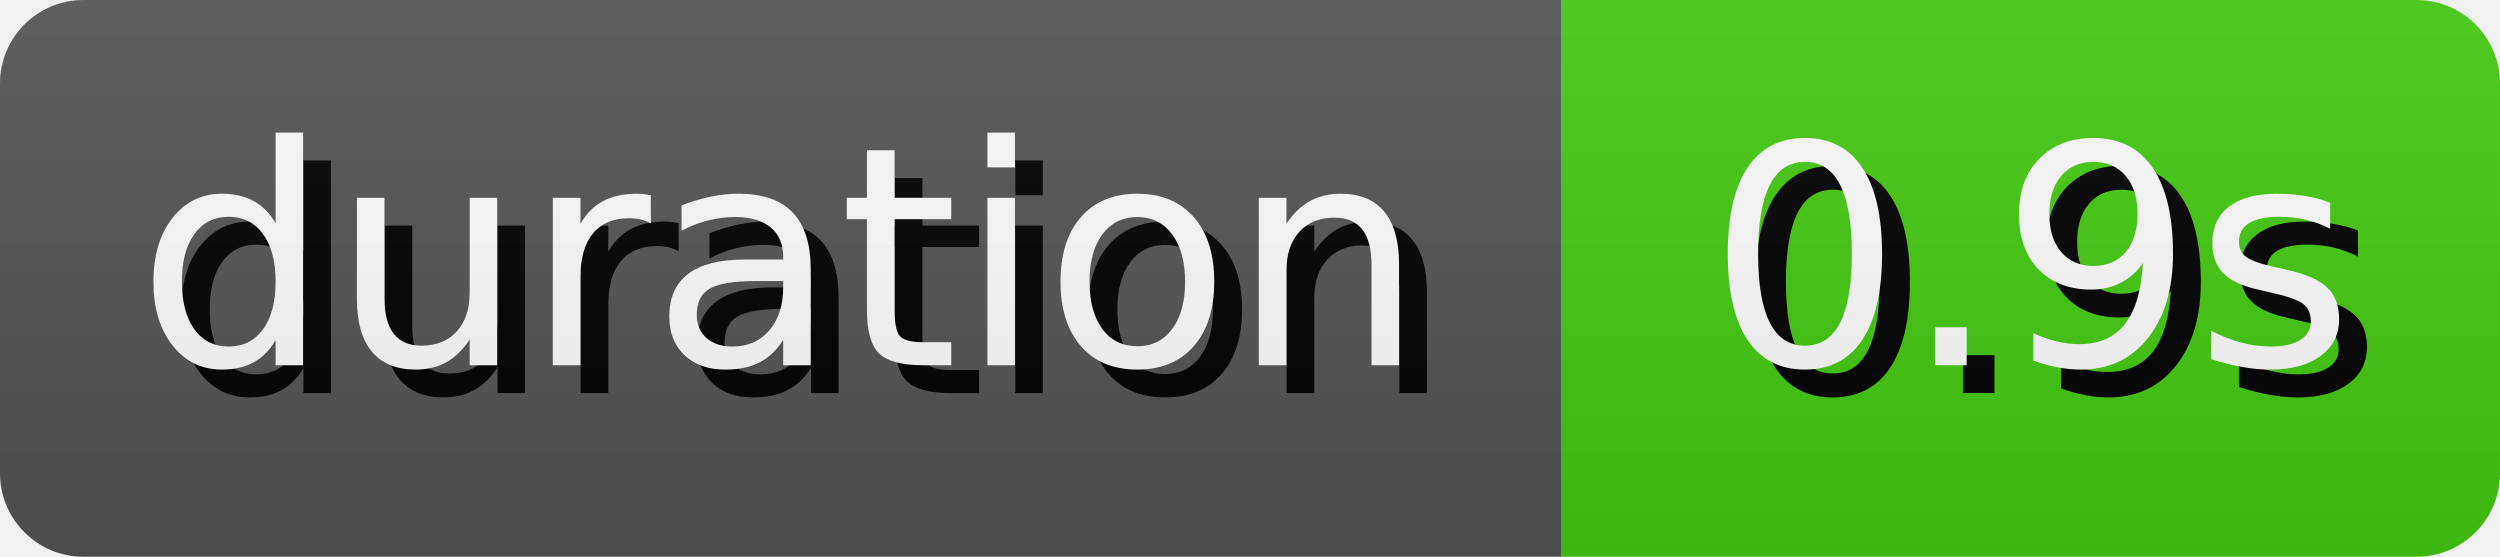
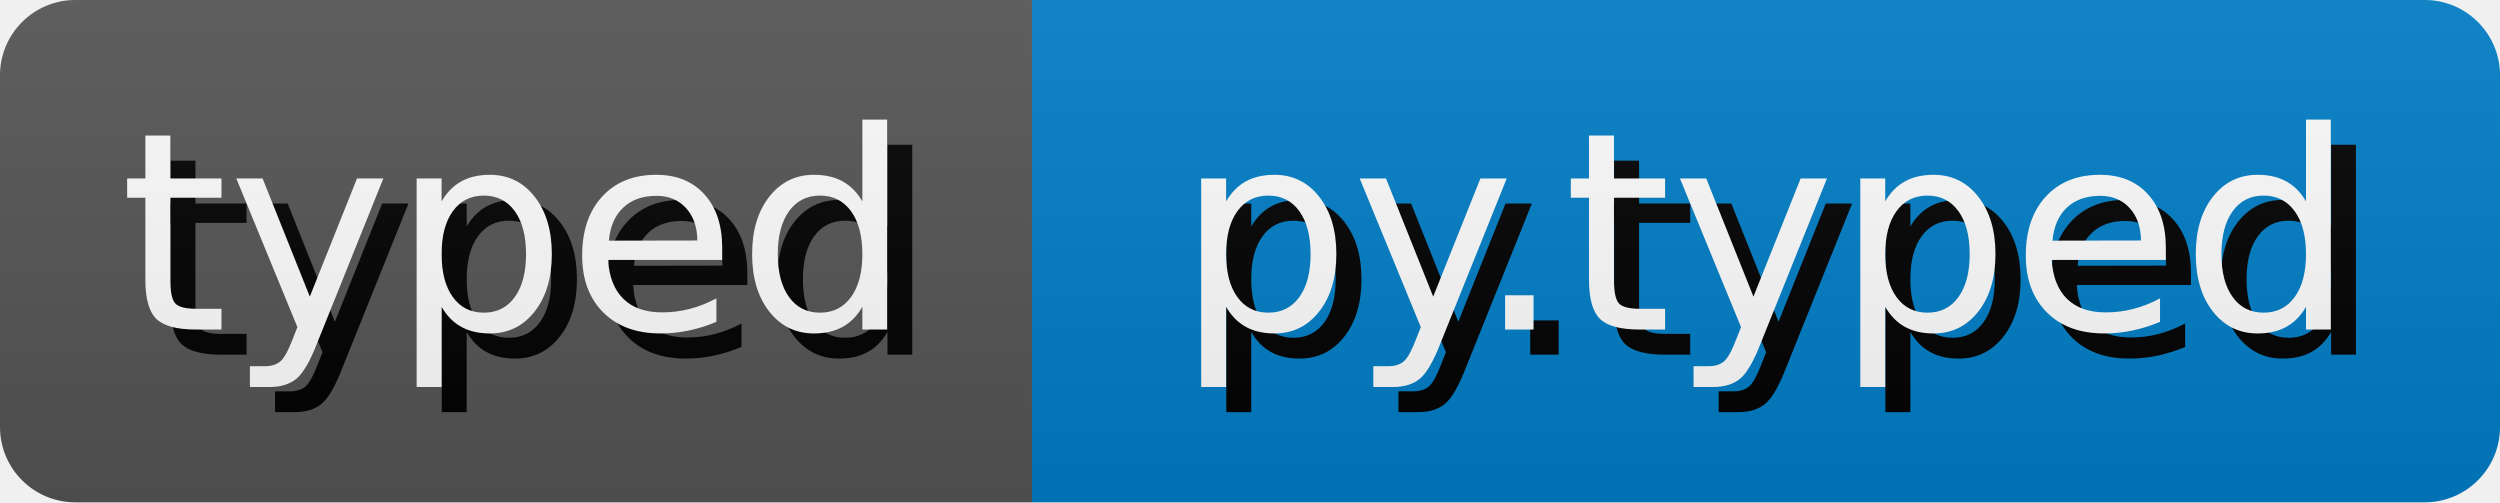
- <svg xmlns="http://www.w3.org/2000/svg" width="89.81" height="20" role="img" aria-label="duration: 0.9s">
+ <svg xmlns="http://www.w3.org/2000/svg" width="99.54" height="20" role="img" aria-label="typed: py.typed">
  <style>
        rect {
            height: 20px;
        }

        text {
            text-rendering: geometricPrecision;
            dominant-baseline: middle;
            text-anchor: middle;
            font-family: Verdana,Geneva,DejaVu Sans,sans-serif;
            font-size: 110px;
            fill: #fff;
        }

        .shadow {
            transform: translate(10px, 10px);
            fill: #010101;
        }
    </style>
  <linearGradient id="s" x2="0" y2="100%">
    <stop offset="0" stop-color="#bbb" stop-opacity=".1" />
    <stop offset="1" stop-opacity=".1" />
  </linearGradient>
  <clipPath id="r">
    <rect width="100%" rx="3" fill="#fff" />
  </clipPath>
  <g clip-path="url(#r)">
    <g>
-       <rect width="56.1" fill="#555" />
+       <rect width="41.09" fill="#555" />
      <g transform="scale(.1)">
-         <text x="280.5" y="100" textLength="461" class="shadow">duration</text>
-         <text x="280.5" y="100" textLength="461">duration</text>
+         <text x="205.45" y="100" textLength="310.9" class="shadow">typed</text>
+         <text x="205.45" y="100" textLength="310.9">typed</text>
      </g>
    </g>
-     <g transform="translate(56.1 0)">
-       <rect width="33.71" fill="#4c1" />
+     <g transform="translate(41.09 0)">
+       <rect width="58.45" fill="#007ec6" />
      <g transform="scale(.1)">
-         <text x="168.55" y="100" textLength="237.1" class="shadow">0.9s</text>
-         <text x="168.55" y="100" textLength="237.1">0.9s</text>
+         <text x="292.25" y="100" textLength="484.5" class="shadow">py.typed</text>
+         <text x="292.25" y="100" textLength="484.5">py.typed</text>
      </g>
    </g>
    <rect width="100%" height="100%" fill="url(#s)" />
  </g>
</svg>
